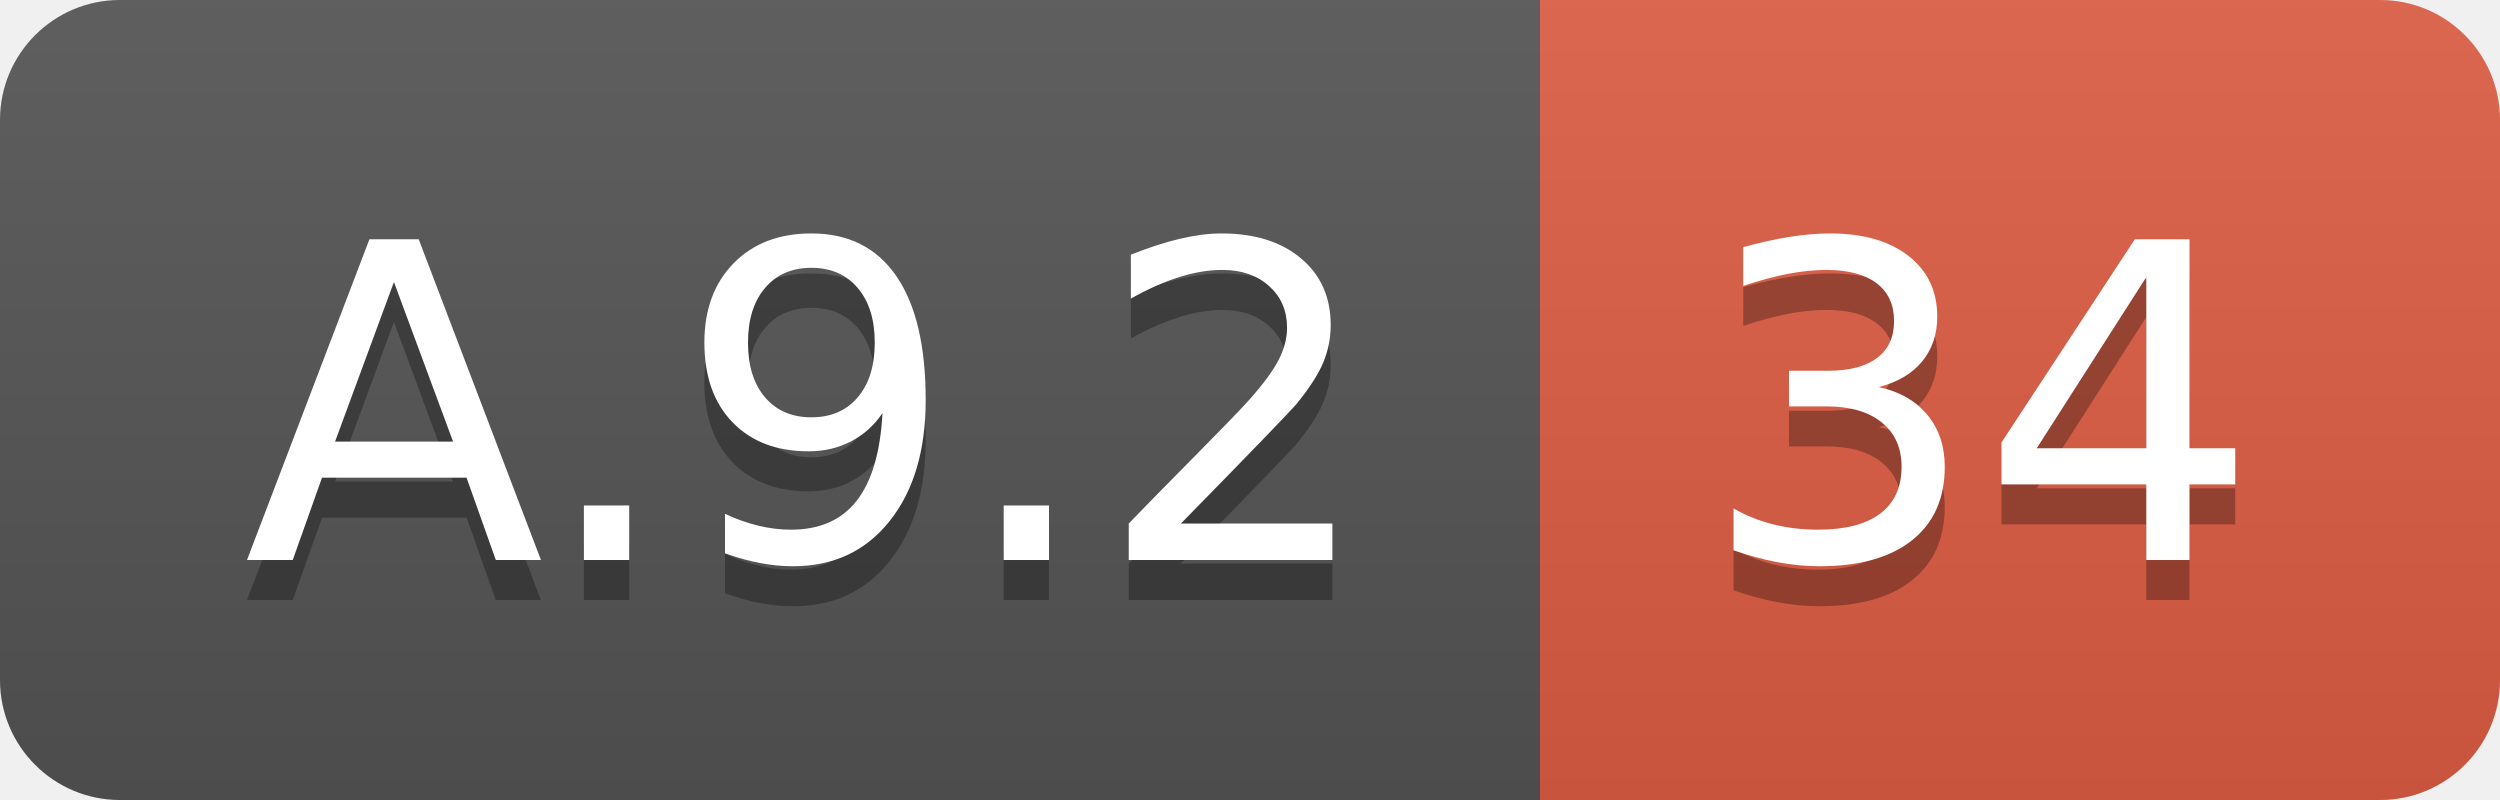
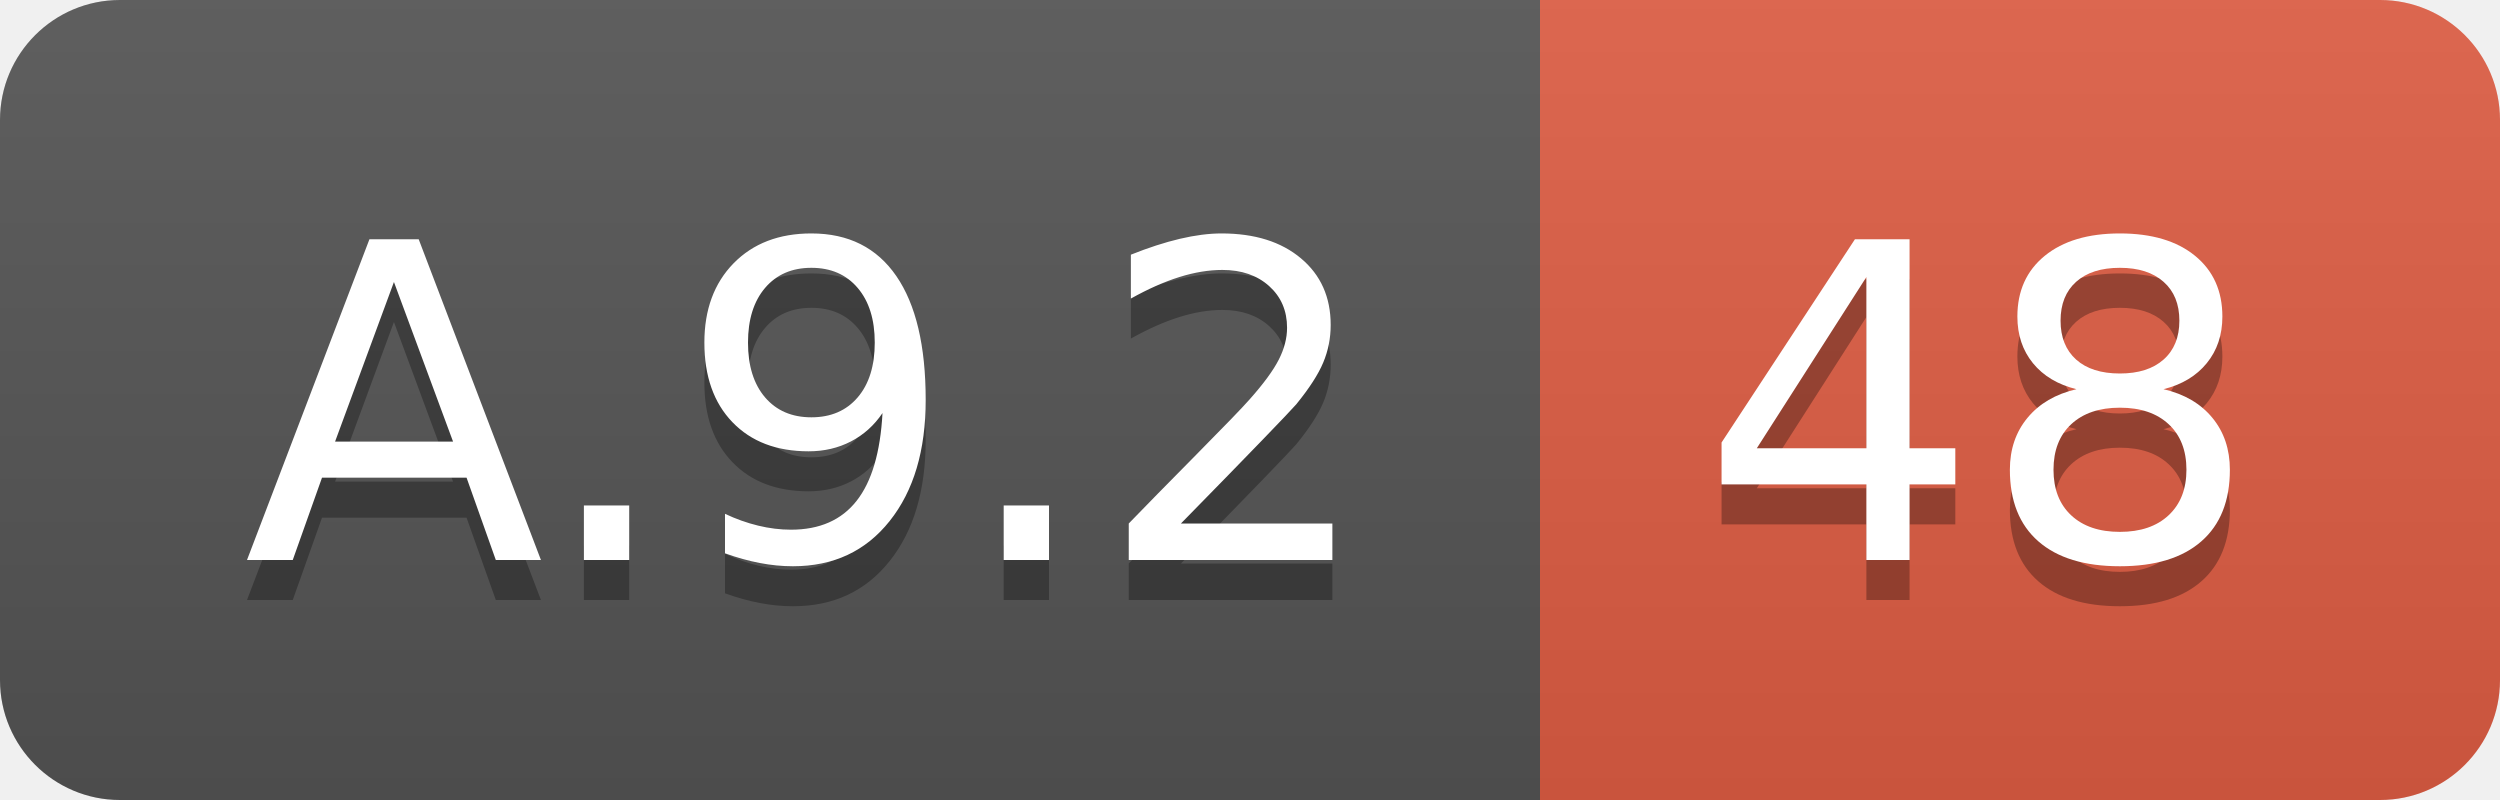
<svg xmlns="http://www.w3.org/2000/svg" width="62.5" height="20">
  <linearGradient id="smooth" x2="0" y2="100%">
    <stop offset="0" stop-color="#bbb" stop-opacity=".1" />
    <stop offset="1" stop-opacity=".1" />
  </linearGradient>
  <clipPath id="round">
    <rect width="62.5" height="20" rx="3" fill="#fff" />
  </clipPath>
  <g clip-path="url(#round)">
    <rect width="38.5" height="20" fill="#555" />
    <rect x="38.5" width="24.0" height="20" fill="#e05d44" />
    <rect width="62.5" height="20" fill="url(#smooth)" />
  </g>
  <g fill="#fff" text-anchor="middle" font-family="DejaVu Sans,Verdana,Geneva,sans-serif" font-size="110">
    <text x="202.5" y="150" fill="#010101" fill-opacity=".3" transform="scale(0.1)" textLength="285.0" lengthAdjust="spacing">A.9.2</text>
    <text x="202.5" y="140" transform="scale(0.1)" textLength="285.0" lengthAdjust="spacing">A.9.2</text>
-     <text x="495.0" y="150" fill="#010101" fill-opacity=".3" transform="scale(0.1)" textLength="140.0" lengthAdjust="spacing">34</text>
-     <text x="495.0" y="140" transform="scale(0.1)" textLength="140.0" lengthAdjust="spacing">34</text>
+     <text x="495.0" y="150" fill="#010101" fill-opacity=".3" transform="scale(0.1)" textLength="140.0" lengthAdjust="spacing">48</text>
+     <text x="495.0" y="140" transform="scale(0.1)" textLength="140.0" lengthAdjust="spacing">48</text>
  </g>
</svg>
